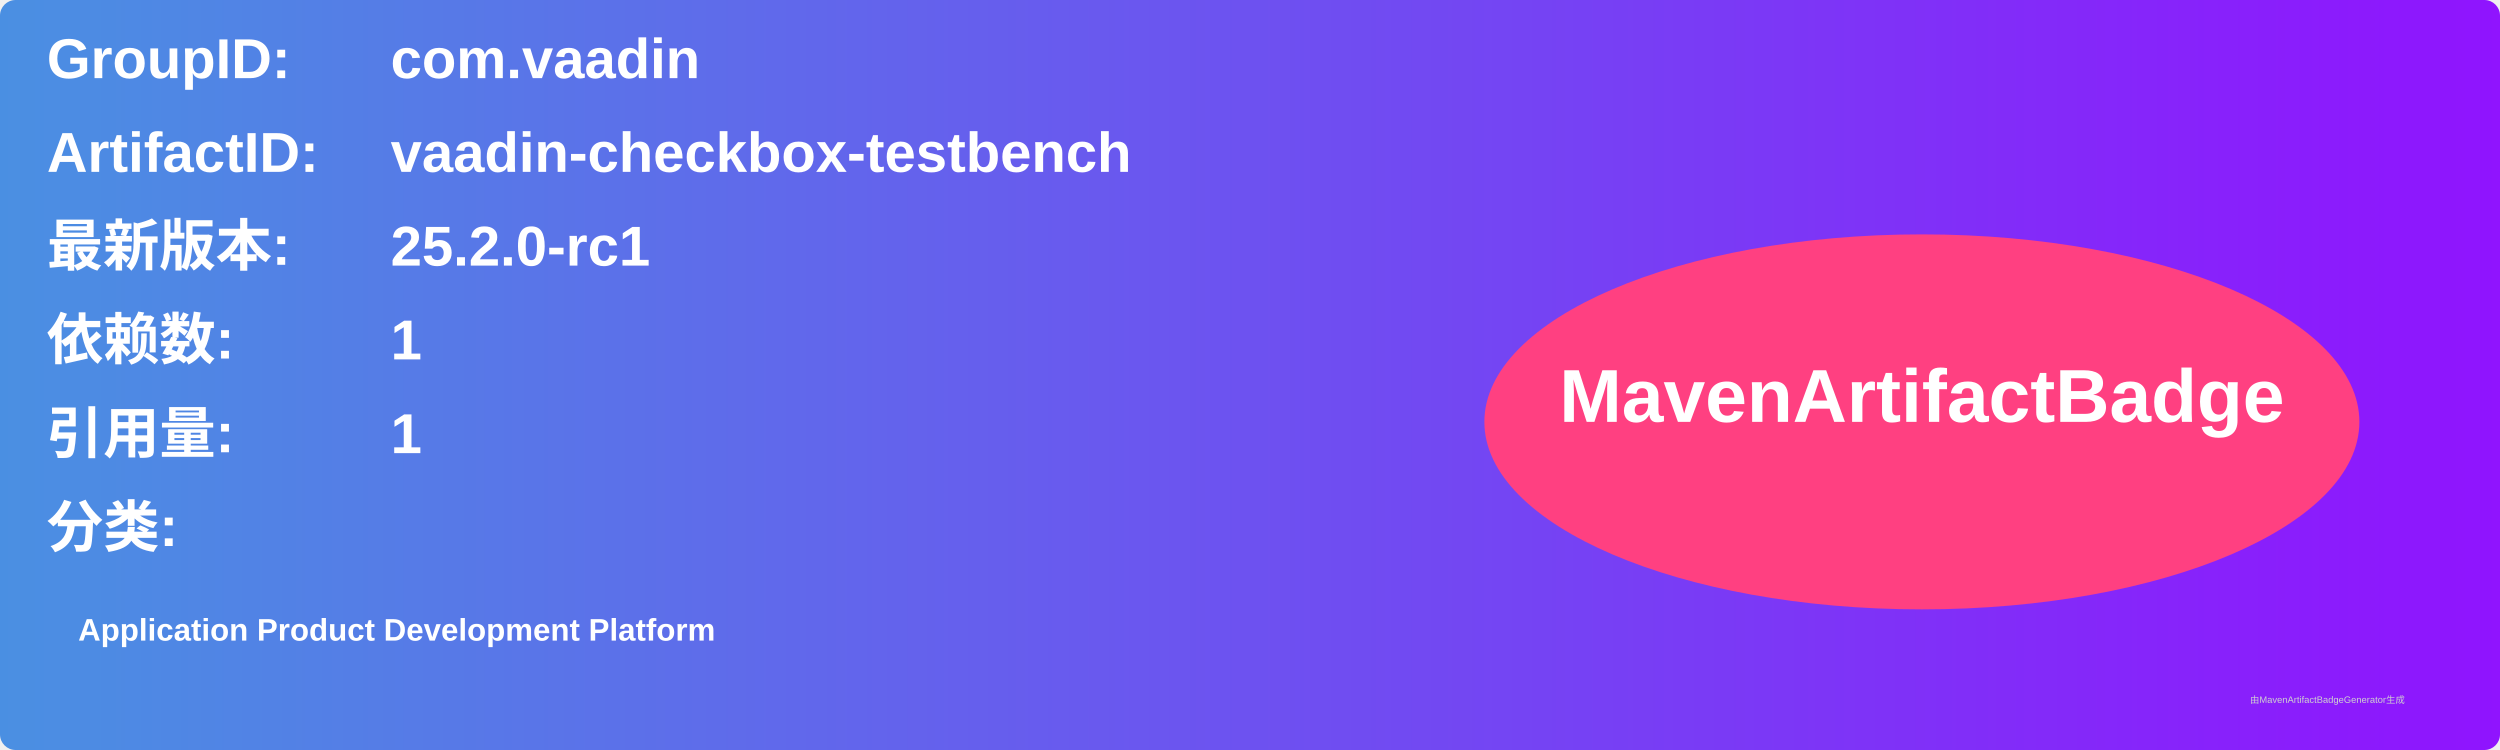
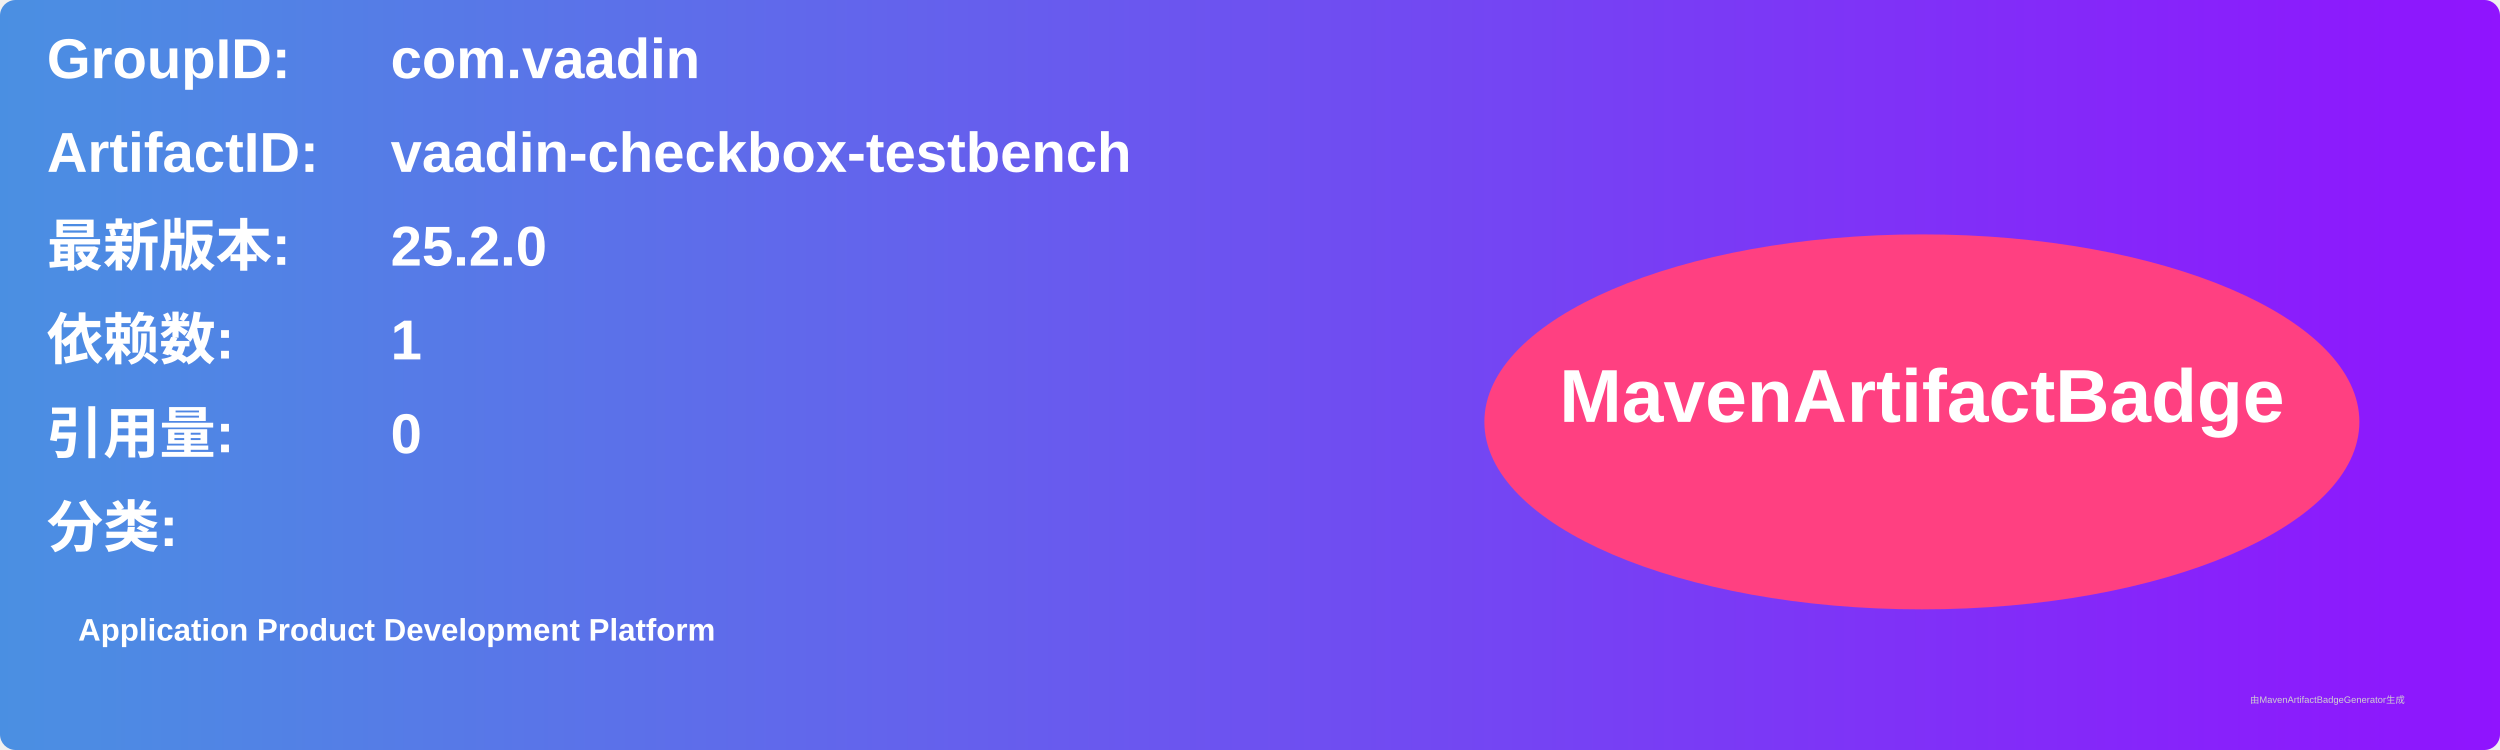
<svg xmlns="http://www.w3.org/2000/svg" width="800" height="240" viewBox="0 0 800 240">
  <linearGradient id="grad" x1="0%" y1="0%" x2="100%" y2="0%">
    <stop offset="0%" stop-color="#4a90e2" />
    <stop offset="100%" stop-color="#9013fe" />
  </linearGradient>
  <rect width="100%" height="100%" rx="5" ry="5" fill="url(#grad)" />
  <g transform="translate(15, 15)">
    <text x="0" y="10" font-family="Arial" font-size="18" fill="white" font-weight="bold" width="260">GroupID:</text>
    <text x="110" y="10" font-family="Arial" font-size="18" fill="white" font-weight="bold" width="460">com.vaadin</text>
    <text x="0" y="40" font-family="Arial" font-size="18" fill="white" font-weight="bold" width="260">ArtifactID:</text>
    <text x="110" y="40" font-family="Arial" font-size="18" fill="white" font-weight="bold" width="460">vaadin-checkbox-testbench</text>
    <text x="0" y="70" font-family="Arial" font-size="18" fill="white" font-weight="bold">最新版本:</text>
    <text x="110" y="70" font-family="Arial" font-size="18" fill="white" font-weight="bold">
-       <tspan font-weight="bold">25.2.0-rc1</tspan>
+       <tspan font-weight="bold">25.2.0</tspan>
    </text>
    <text x="0" y="100" font-family="Arial" font-size="18" fill="white" font-weight="bold">依赖数: </text>
    <text x="110" y="100" font-family="Arial" font-size="18" fill="white">
      <tspan font-weight="bold">1</tspan>
    </text>
    <text x="0" y="130" font-family="Arial" font-size="18" fill="white" font-weight="bold">引用量: </text>
    <text x="110" y="130" font-family="Arial" font-size="18" fill="white">
-       <tspan font-weight="bold">1</tspan>
+       <tspan font-weight="bold">0</tspan>
    </text>
    <text x="0" y="160" font-family="Arial" font-size="18" fill="white" font-weight="bold">分类:</text>
    <text x="10" y="190" font-family="Arial" font-size="10" fill="white">
      <tspan font-weight="bold">Application Product Development Platform</tspan>
    </text>
    <ellipse cx="600" cy="120" rx="140" ry="60" fill="#ff4081" />
    <text x="600" y="120" text-anchor="middle" font-family="Arial" font-size="24" fill="white" font-weight="bold">MavenArtifactBadge</text>
  </g>
  <text x="720" y="225" font-family="Arial" font-size="3" fill="#d0d0d0">由MavenArtifactBadgeGenerator生成</text>
</svg>
